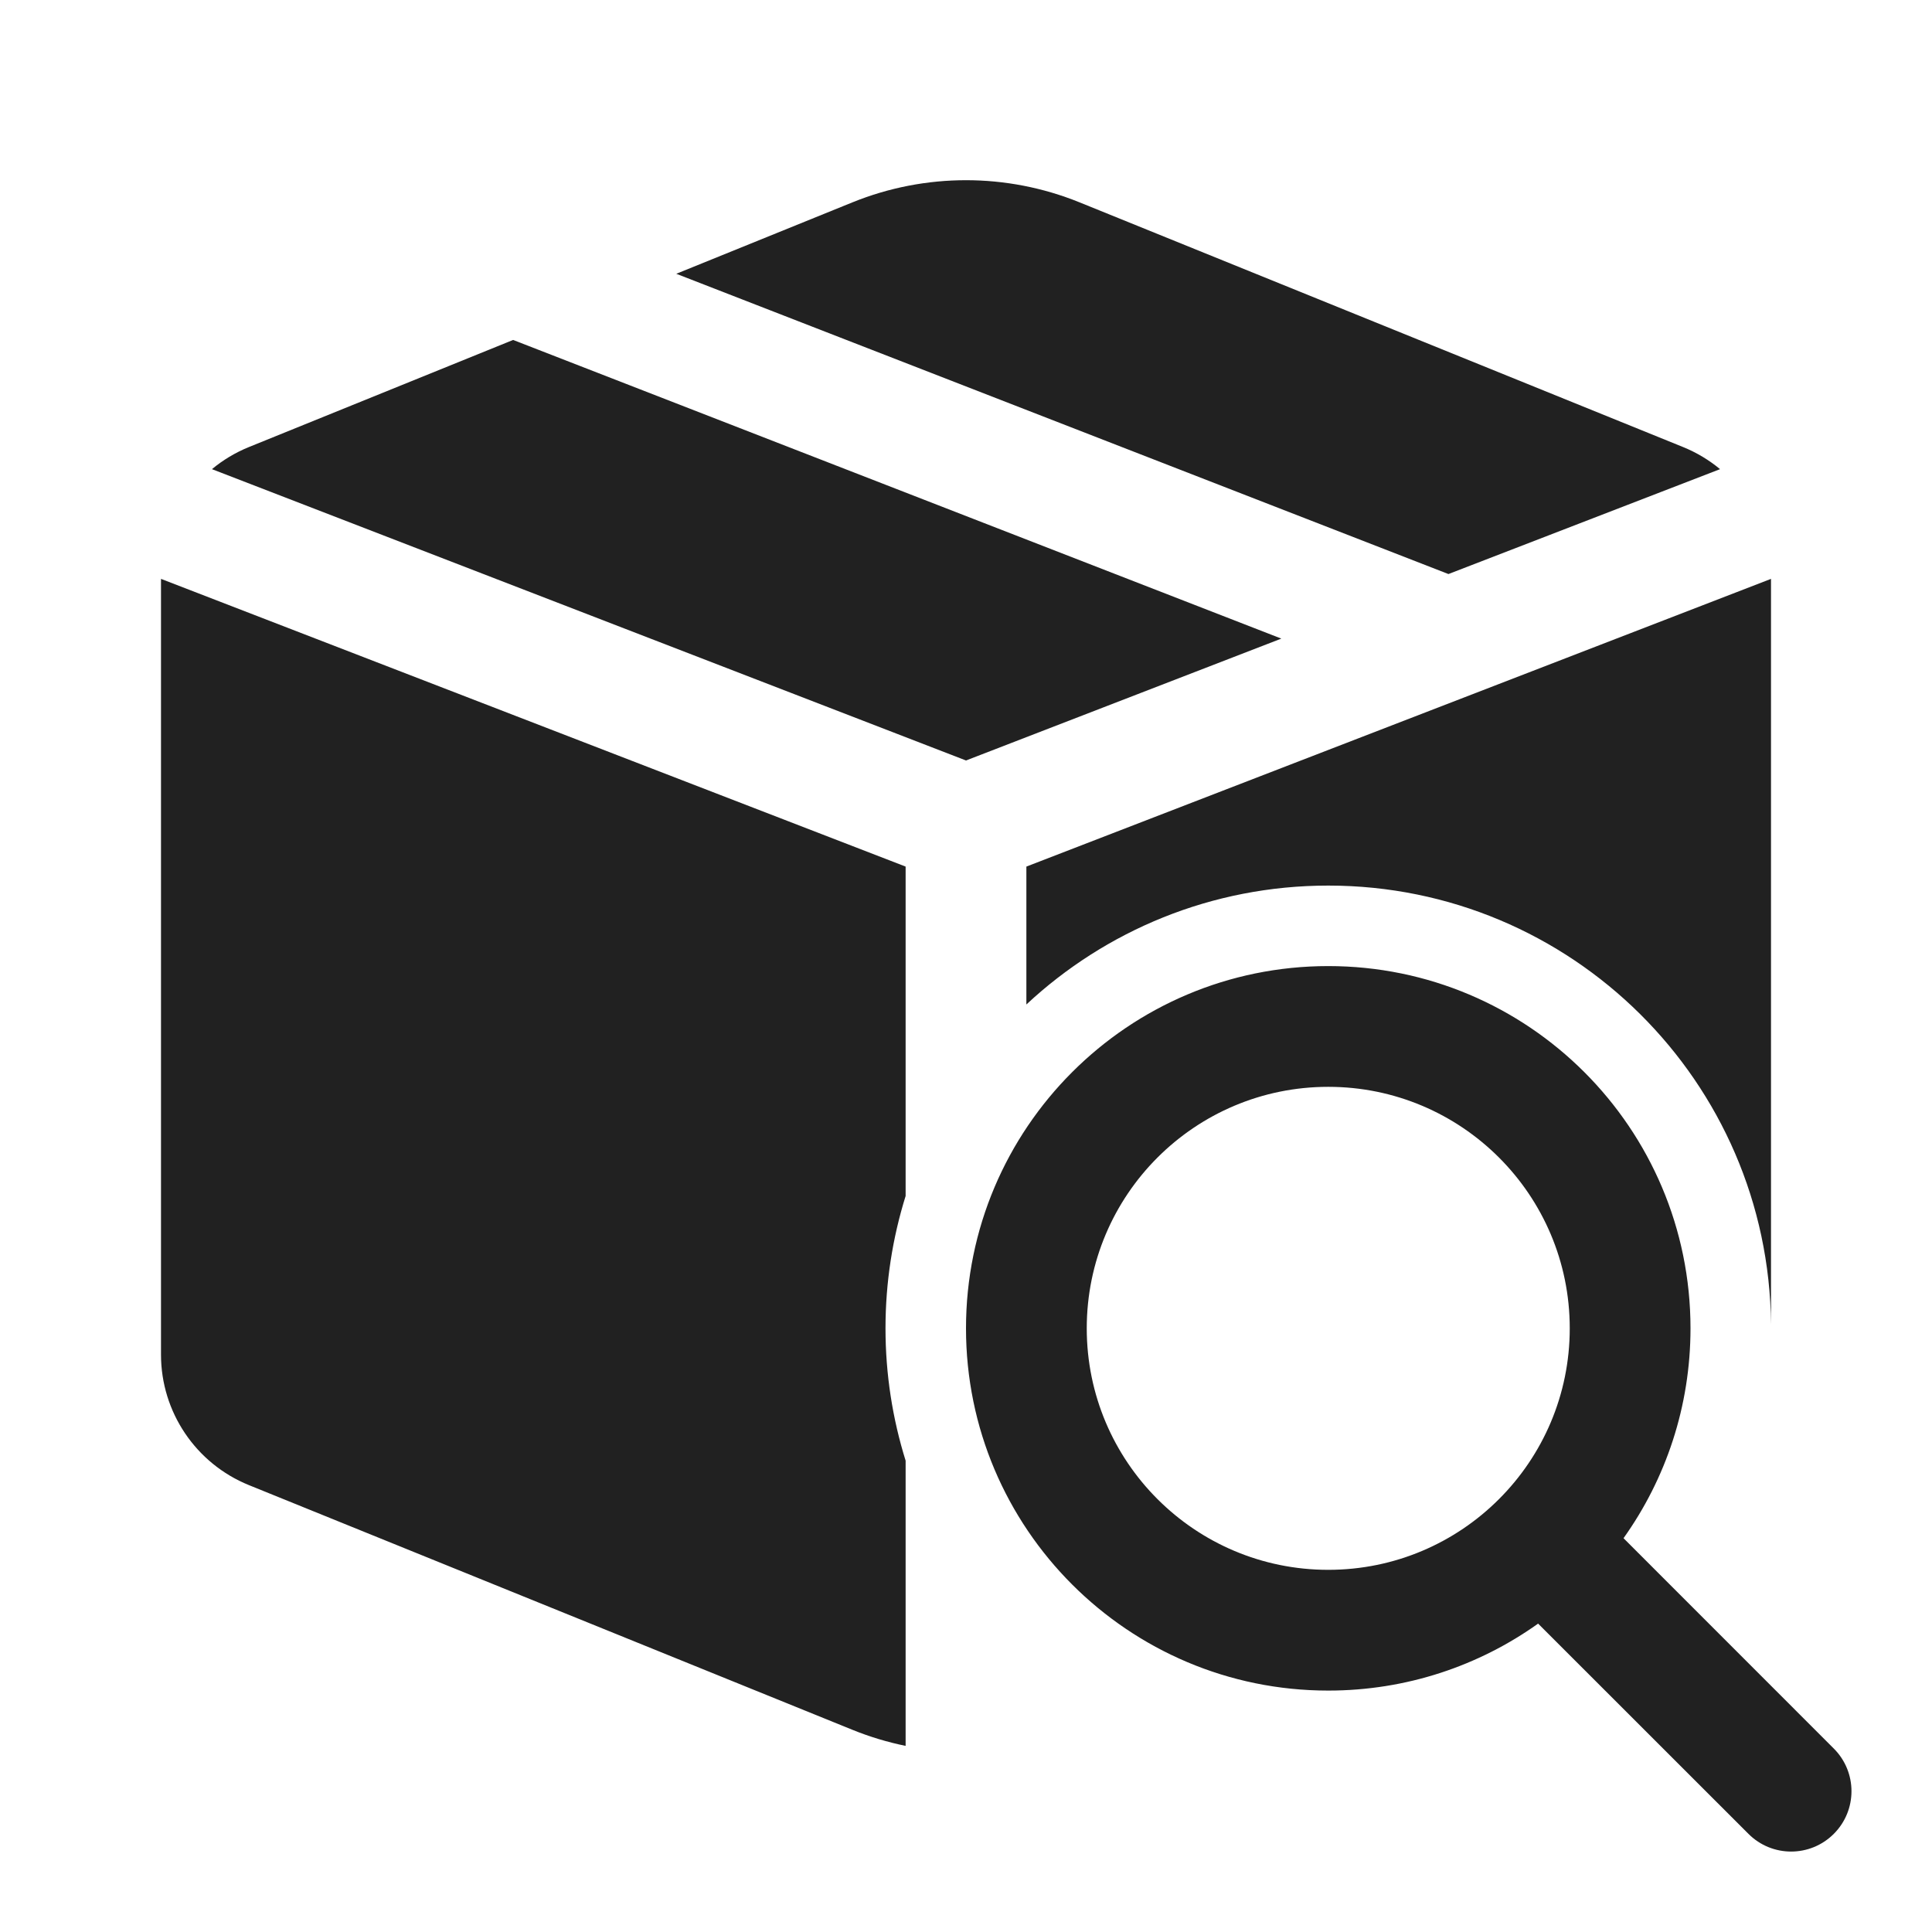
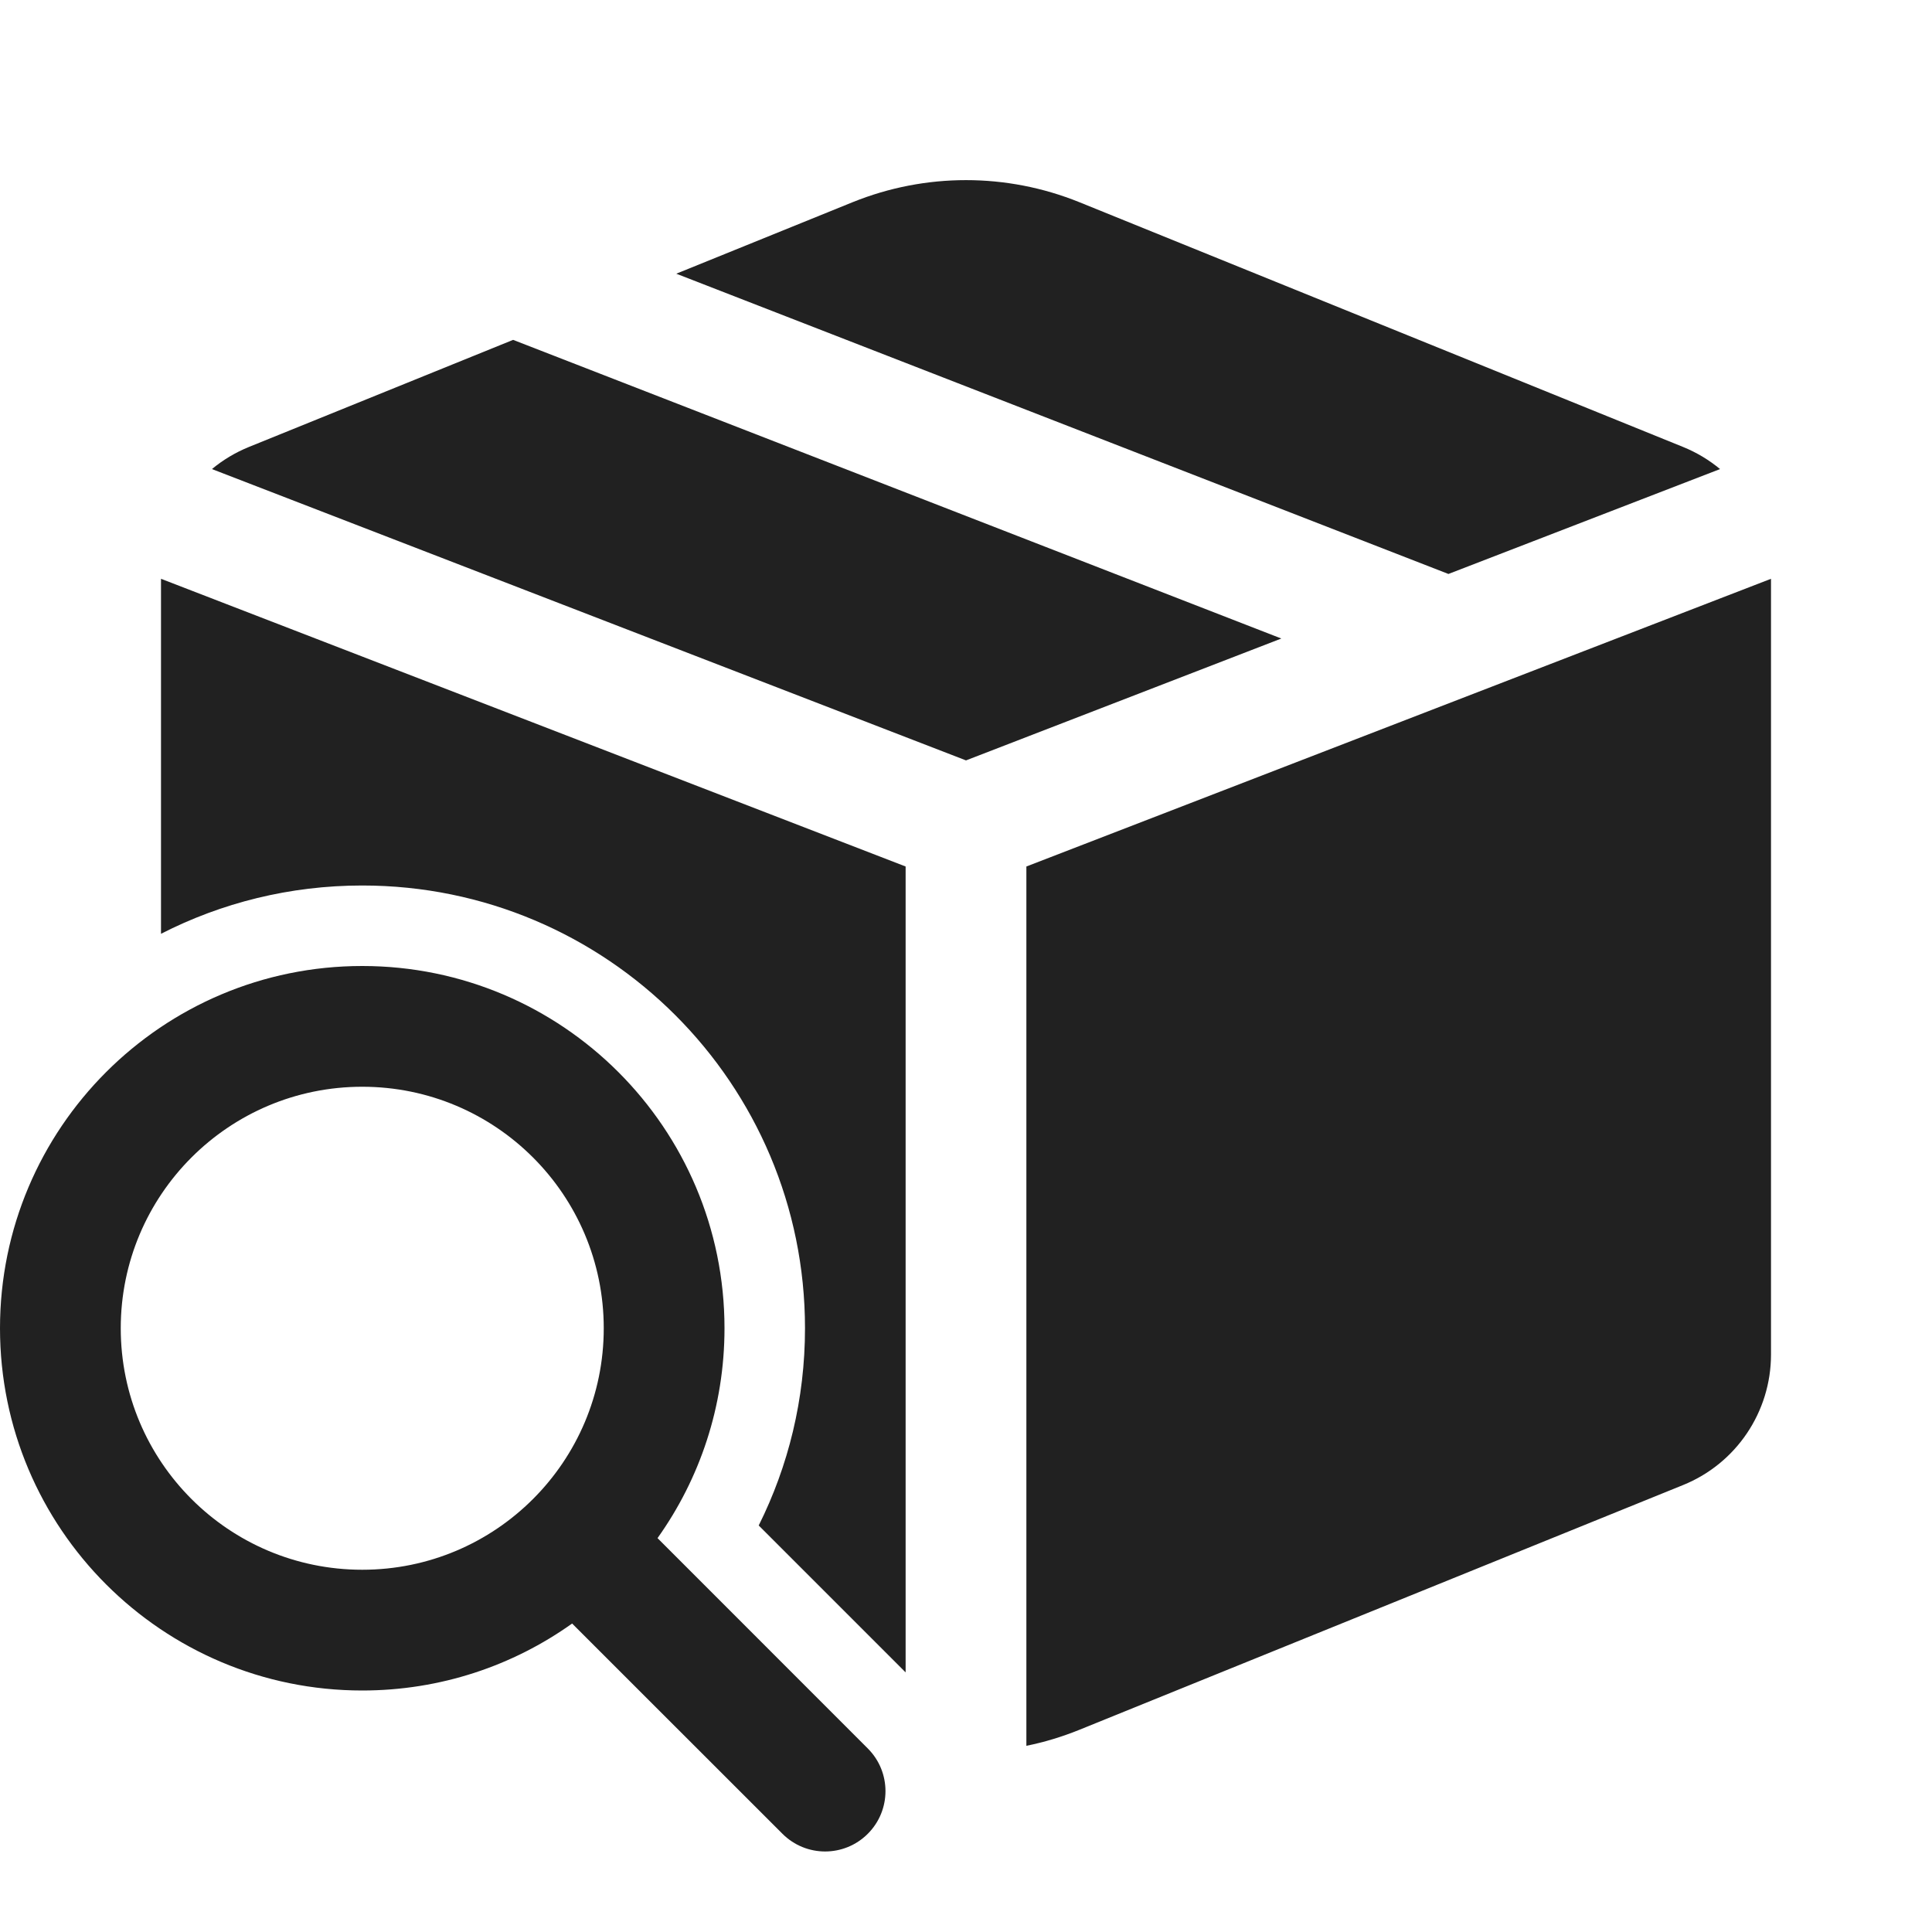
<svg xmlns="http://www.w3.org/2000/svg" width="24" height="24" viewBox="0 0 24 24" fill="none">
-   <path d="M13.409 2.513C12.505 2.147 11.495 2.147 10.591 2.513L8.401 3.401L17.993 7.131L21.367 5.828C21.231 5.715 21.077 5.622 20.907 5.553L13.409 2.513ZM22 7.191L12.75 10.765V12.478C13.732 11.562 15.051 11.001 16.5 11.001C19.521 11.001 21.973 13.437 22 16.452L22 7.191ZM11.25 14.857C11.088 15.376 11 15.928 11 16.501C11 17.073 11.088 17.626 11.25 18.145V21.688C11.026 21.642 10.806 21.576 10.591 21.489L3.093 18.449C2.432 18.181 2 17.54 2 16.828V7.191L11.25 10.765V14.857ZM2.633 5.828L12 9.447L15.917 7.933L6.374 4.223L3.093 5.553C2.923 5.622 2.769 5.715 2.633 5.828ZM20.168 19.108C20.692 18.373 21 17.473 21 16.501C21 14.016 18.985 12.001 16.5 12.001C14.015 12.001 12 14.016 12 16.501C12 18.986 14.015 21.001 16.5 21.001C17.472 21.001 18.372 20.693 19.107 20.169L21.72 22.781C22.013 23.074 22.487 23.074 22.78 22.781C23.073 22.488 23.073 22.014 22.78 21.721L20.168 19.108ZM19.5 16.501C19.5 18.158 18.157 19.501 16.5 19.501C14.843 19.501 13.5 18.158 13.5 16.501C13.5 14.844 14.843 13.501 16.5 13.501C18.157 13.501 19.5 14.844 19.5 16.501Z" fill="#212121" />
+   <path d="M13.409 2.512C12.505 2.146 11.495 2.146 10.591 2.512L8.401 3.4L17.993 7.13L21.367 5.827C21.231 5.714 21.077 5.621 20.907 5.552L13.409 2.512ZM22 7.19L12.75 10.764V21.687C12.974 21.642 13.194 21.575 13.409 21.488L20.907 18.448C21.568 18.181 22 17.539 22 16.826V7.19ZM11.25 10.764V20.775L9.425 18.95C9.793 18.213 10 17.381 10 16.5C10 13.462 7.538 11 4.5 11C3.6 11 2.75 11.216 2 11.6V7.19L11.25 10.764ZM2.633 5.827L12 9.446L15.917 7.932L6.374 4.222L3.093 5.552C2.923 5.621 2.769 5.714 2.633 5.827ZM4.5 21C5.472 21 6.372 20.692 7.107 20.168L9.72 22.78C10.013 23.073 10.487 23.073 10.78 22.78C11.073 22.487 11.073 22.013 10.78 21.72L8.168 19.107C8.692 18.372 9 17.472 9 16.5C9 14.015 6.985 12 4.5 12C2.015 12 0 14.015 0 16.5C0 18.985 2.015 21 4.5 21ZM4.5 19.5C2.843 19.5 1.5 18.157 1.5 16.5C1.5 14.843 2.843 13.5 4.5 13.5C6.157 13.5 7.5 14.843 7.5 16.5C7.5 18.157 6.157 19.5 4.5 19.5Z" fill="#212121" />
</svg>
